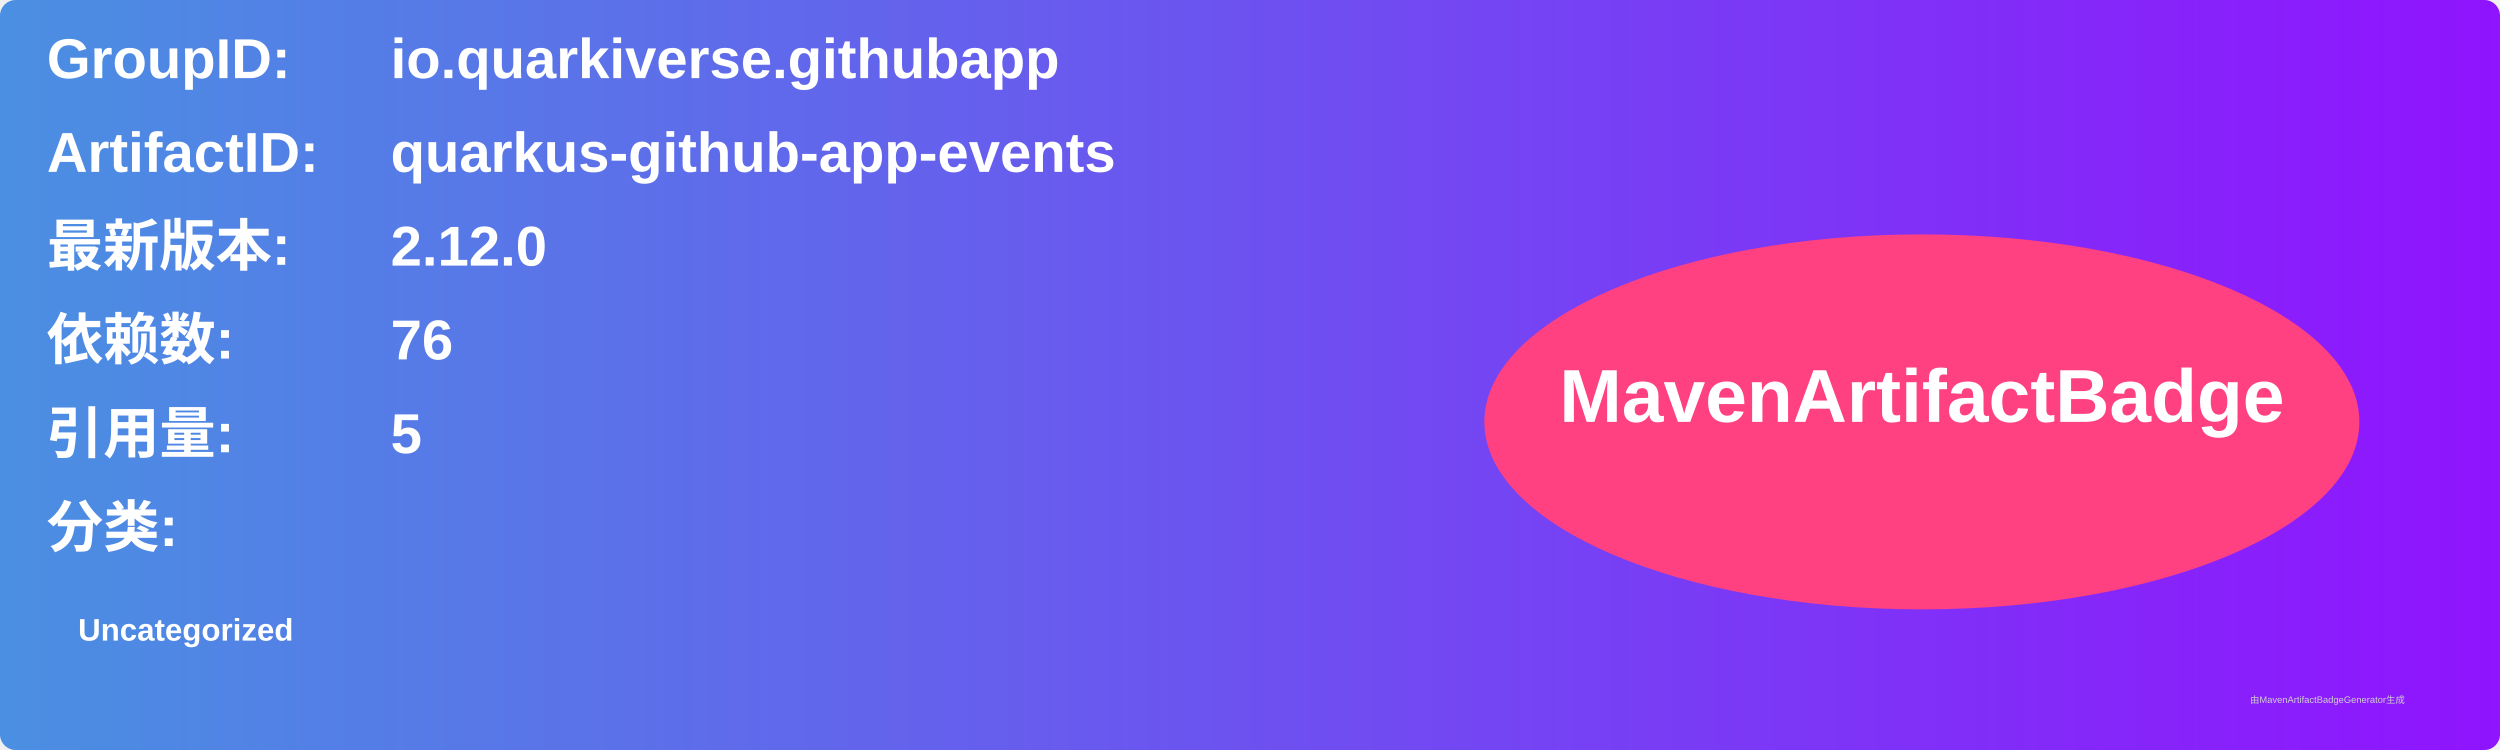
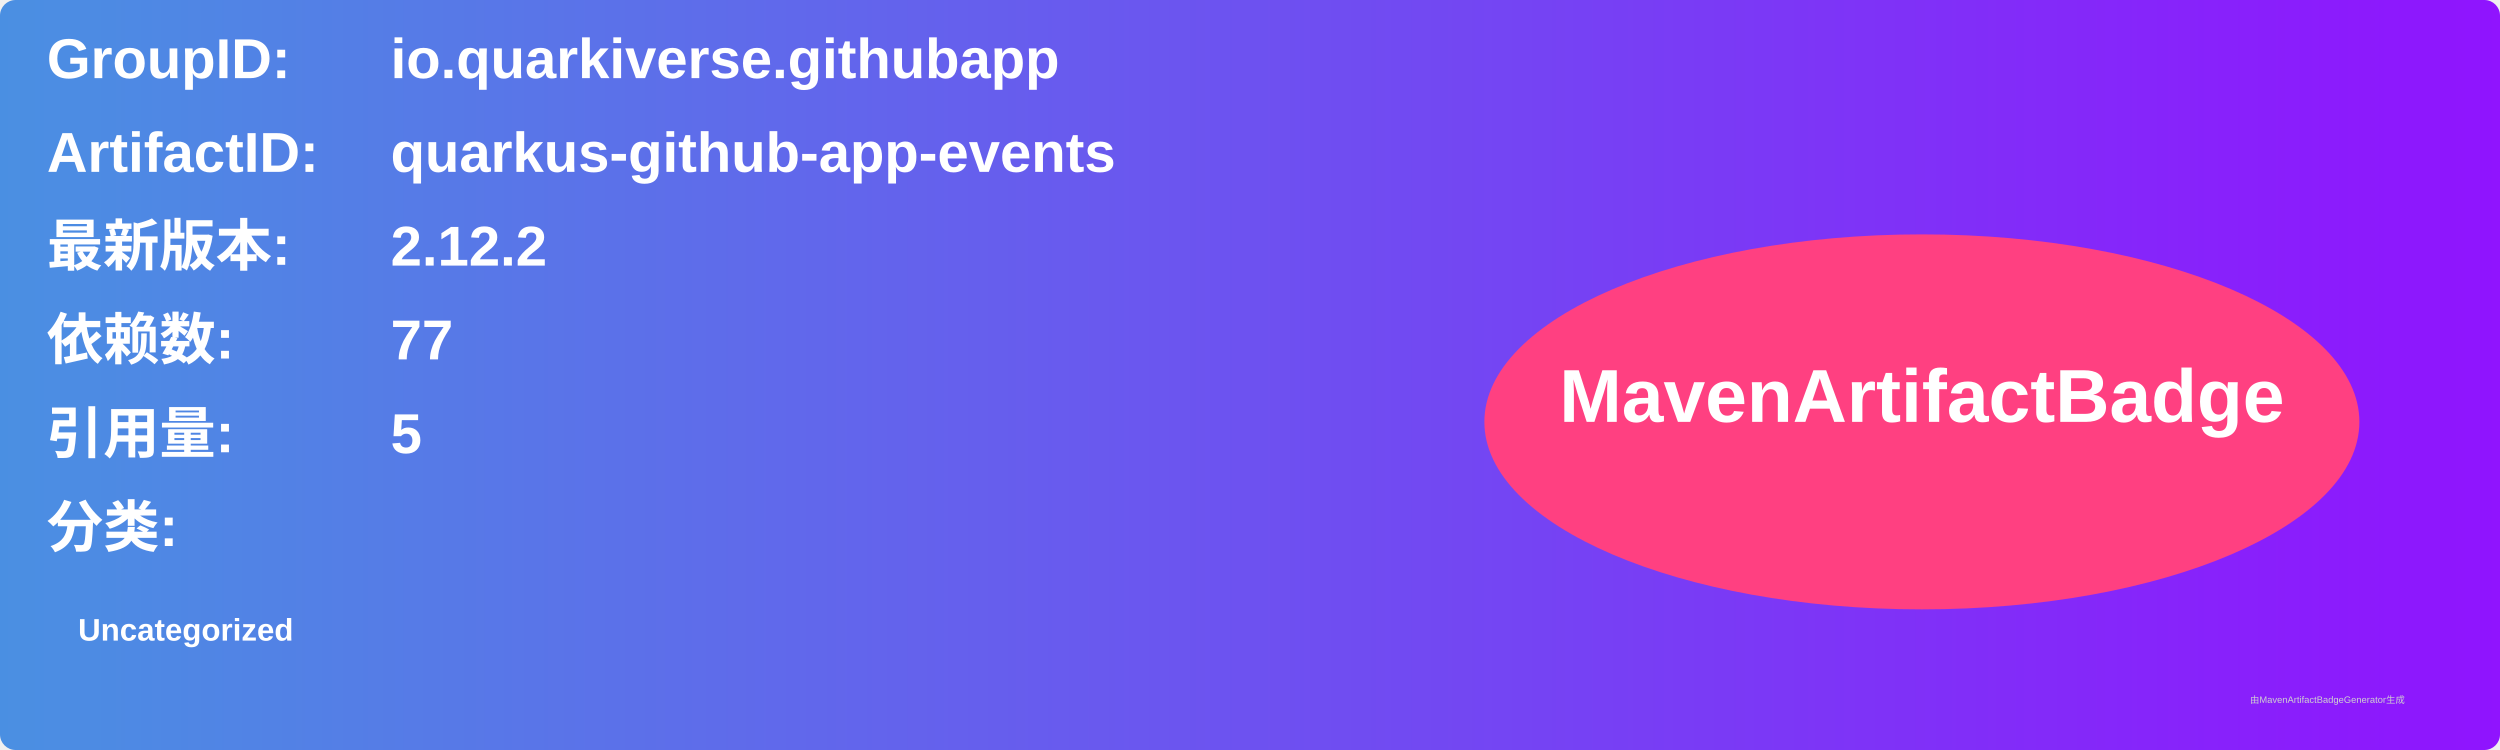
<svg xmlns="http://www.w3.org/2000/svg" width="800" height="240" viewBox="0 0 800 240">
  <linearGradient id="grad" x1="0%" y1="0%" x2="100%" y2="0%">
    <stop offset="0%" stop-color="#4a90e2" />
    <stop offset="100%" stop-color="#9013fe" />
  </linearGradient>
  <rect width="100%" height="100%" rx="5" ry="5" fill="url(#grad)" />
  <g transform="translate(15, 15)">
    <text x="0" y="10" font-family="Arial" font-size="18" fill="white" font-weight="bold" width="260">GroupID:</text>
    <text x="110" y="10" font-family="Arial" font-size="18" fill="white" font-weight="bold" width="460">io.quarkiverse.githubapp</text>
    <text x="0" y="40" font-family="Arial" font-size="18" fill="white" font-weight="bold" width="260">ArtifactID:</text>
    <text x="110" y="40" font-family="Arial" font-size="18" fill="white" font-weight="bold" width="460">quarkus-github-app-events</text>
    <text x="0" y="70" font-family="Arial" font-size="18" fill="white" font-weight="bold">最新版本:</text>
    <text x="110" y="70" font-family="Arial" font-size="18" fill="white" font-weight="bold">
-       <tspan font-weight="bold">2.12.0</tspan>
+       <tspan font-weight="bold">2.12.2</tspan>
    </text>
    <text x="0" y="100" font-family="Arial" font-size="18" fill="white" font-weight="bold">依赖数: </text>
    <text x="110" y="100" font-family="Arial" font-size="18" fill="white">
-       <tspan font-weight="bold">76</tspan>
+       <tspan font-weight="bold">77</tspan>
    </text>
    <text x="0" y="130" font-family="Arial" font-size="18" fill="white" font-weight="bold">引用量: </text>
    <text x="110" y="130" font-family="Arial" font-size="18" fill="white">
      <tspan font-weight="bold">5</tspan>
    </text>
    <text x="0" y="160" font-family="Arial" font-size="18" fill="white" font-weight="bold">分类:</text>
    <text x="10" y="190" font-family="Arial" font-size="10" fill="white">
      <tspan font-weight="bold">Uncategorized</tspan>
    </text>
    <ellipse cx="600" cy="120" rx="140" ry="60" fill="#ff4081" />
    <text x="600" y="120" text-anchor="middle" font-family="Arial" font-size="24" fill="white" font-weight="bold">MavenArtifactBadge</text>
  </g>
  <text x="720" y="225" font-family="Arial" font-size="3" fill="#d0d0d0">由MavenArtifactBadgeGenerator生成</text>
</svg>
